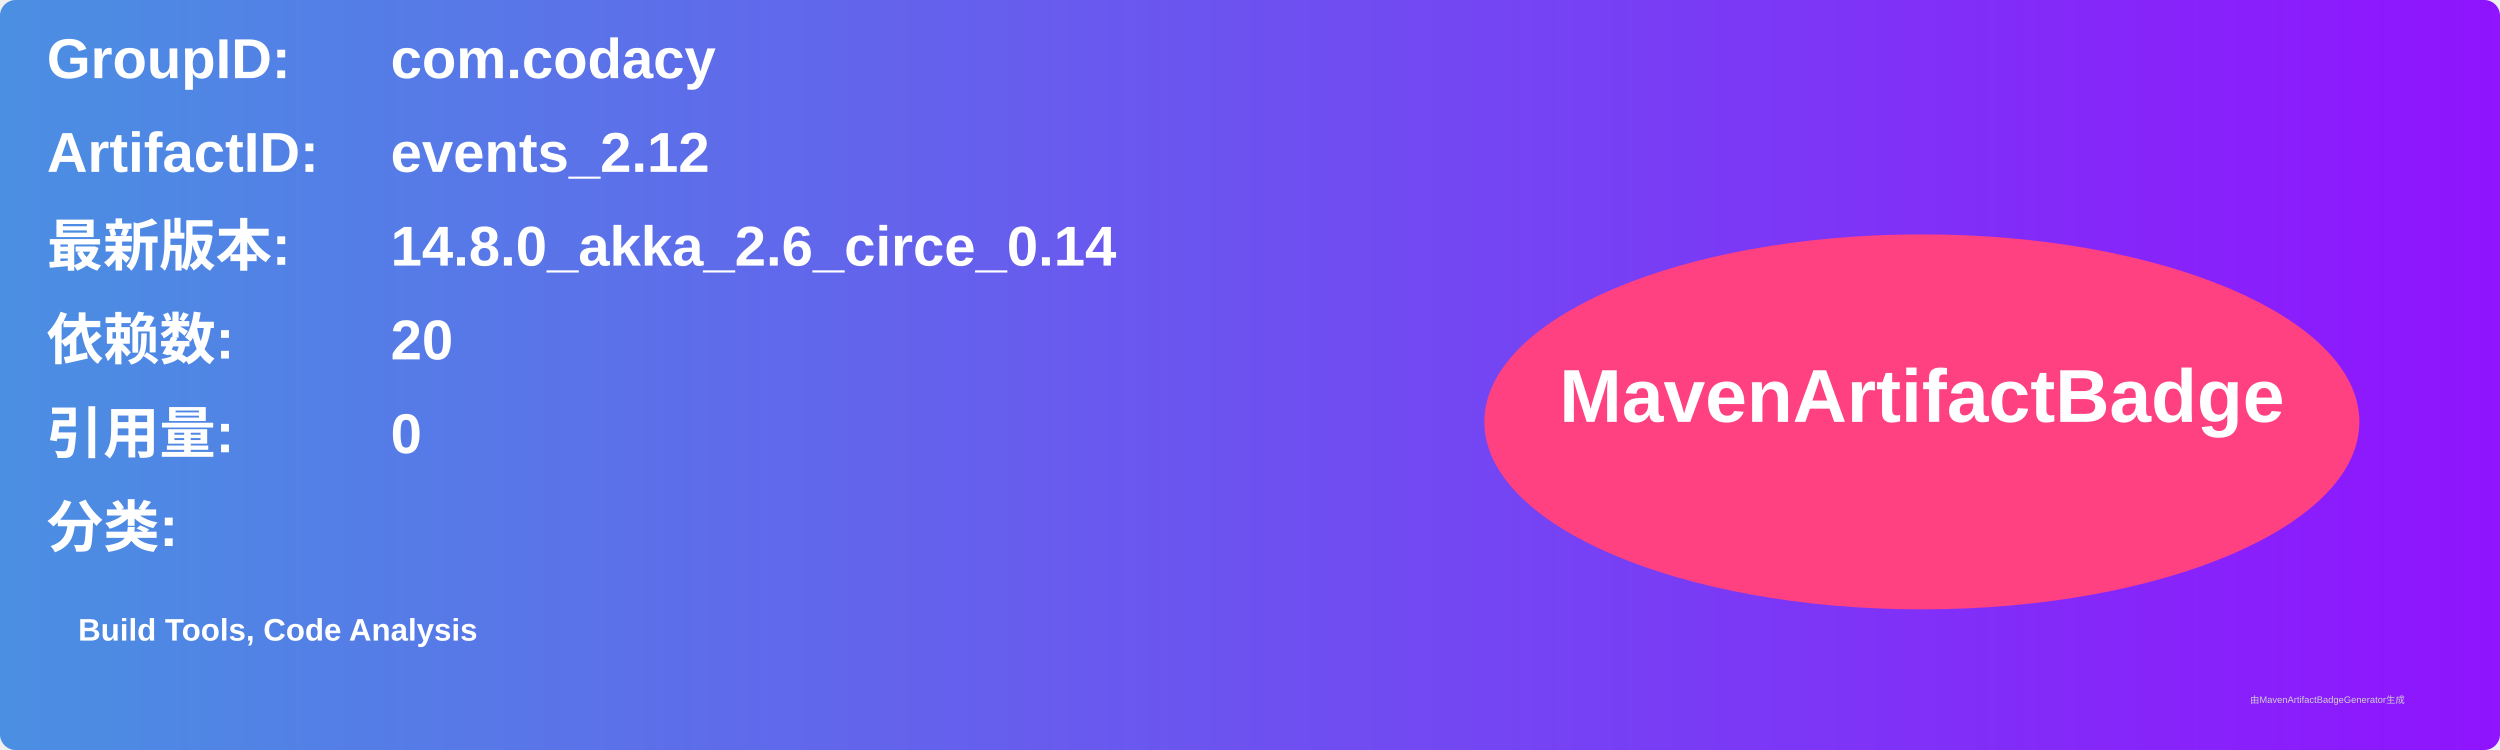
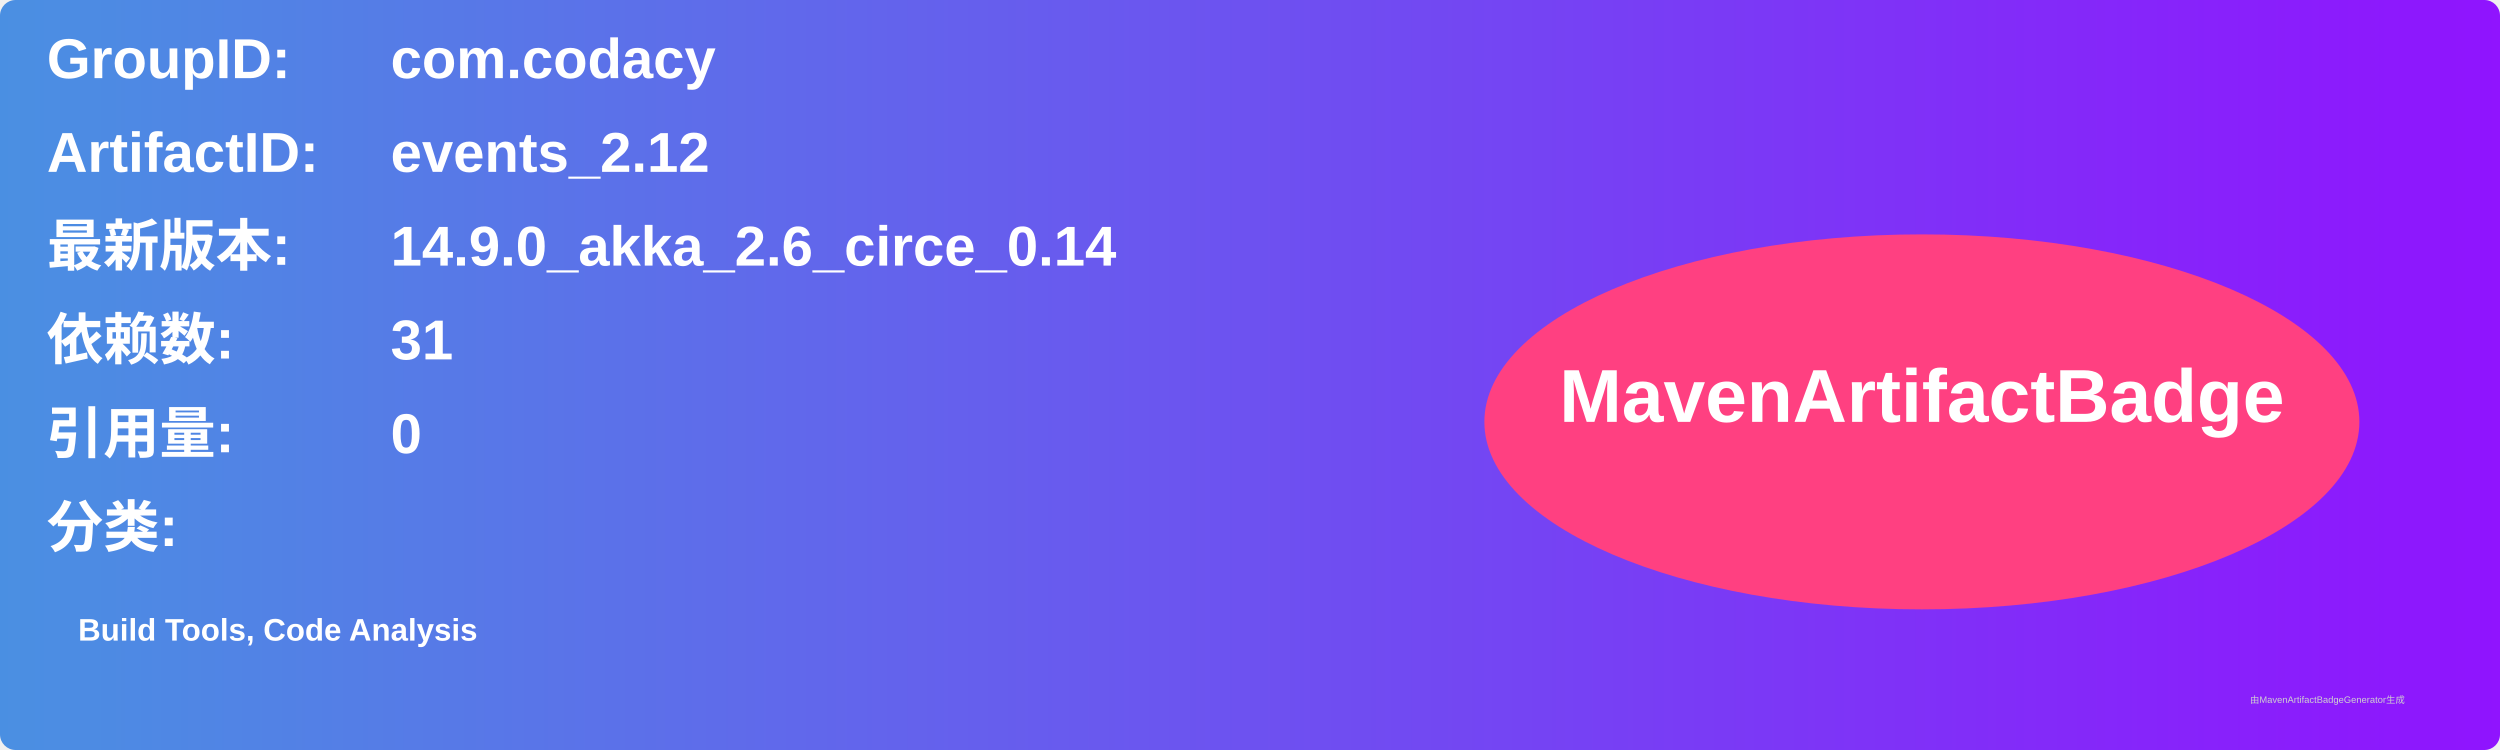
<svg xmlns="http://www.w3.org/2000/svg" width="800" height="240" viewBox="0 0 800 240">
  <linearGradient id="grad" x1="0%" y1="0%" x2="100%" y2="0%">
    <stop offset="0%" stop-color="#4a90e2" />
    <stop offset="100%" stop-color="#9013fe" />
  </linearGradient>
  <rect width="100%" height="100%" rx="5" ry="5" fill="url(#grad)" />
  <g transform="translate(15, 15)">
    <text x="0" y="10" font-family="Arial" font-size="18" fill="white" font-weight="bold" width="260">GroupID:</text>
    <text x="110" y="10" font-family="Arial" font-size="18" fill="white" font-weight="bold" width="460">com.codacy</text>
    <text x="0" y="40" font-family="Arial" font-size="18" fill="white" font-weight="bold" width="260">ArtifactID:</text>
    <text x="110" y="40" font-family="Arial" font-size="18" fill="white" font-weight="bold" width="460">events_2.12</text>
    <text x="0" y="70" font-family="Arial" font-size="18" fill="white" font-weight="bold">最新版本:</text>
    <text x="110" y="70" font-family="Arial" font-size="18" fill="white" font-weight="bold">
-       <tspan font-weight="bold">14.8.0_akka_2.6_circe_0.14</tspan>
+       <tspan font-weight="bold">14.9.0_akka_2.6_circe_0.14</tspan>
    </text>
    <text x="0" y="100" font-family="Arial" font-size="18" fill="white" font-weight="bold">依赖数: </text>
    <text x="110" y="100" font-family="Arial" font-size="18" fill="white">
-       <tspan font-weight="bold">20</tspan>
+       <tspan font-weight="bold">31</tspan>
    </text>
    <text x="0" y="130" font-family="Arial" font-size="18" fill="white" font-weight="bold">引用量: </text>
    <text x="110" y="130" font-family="Arial" font-size="18" fill="white">
      <tspan font-weight="bold">0</tspan>
    </text>
    <text x="0" y="160" font-family="Arial" font-size="18" fill="white" font-weight="bold">分类:</text>
    <text x="10" y="190" font-family="Arial" font-size="10" fill="white">
      <tspan font-weight="bold">Build Tools, Code Analysis</tspan>
    </text>
    <ellipse cx="600" cy="120" rx="140" ry="60" fill="#ff4081" />
    <text x="600" y="120" text-anchor="middle" font-family="Arial" font-size="24" fill="white" font-weight="bold">MavenArtifactBadge</text>
  </g>
  <text x="720" y="225" font-family="Arial" font-size="3" fill="#d0d0d0">由MavenArtifactBadgeGenerator生成</text>
</svg>
